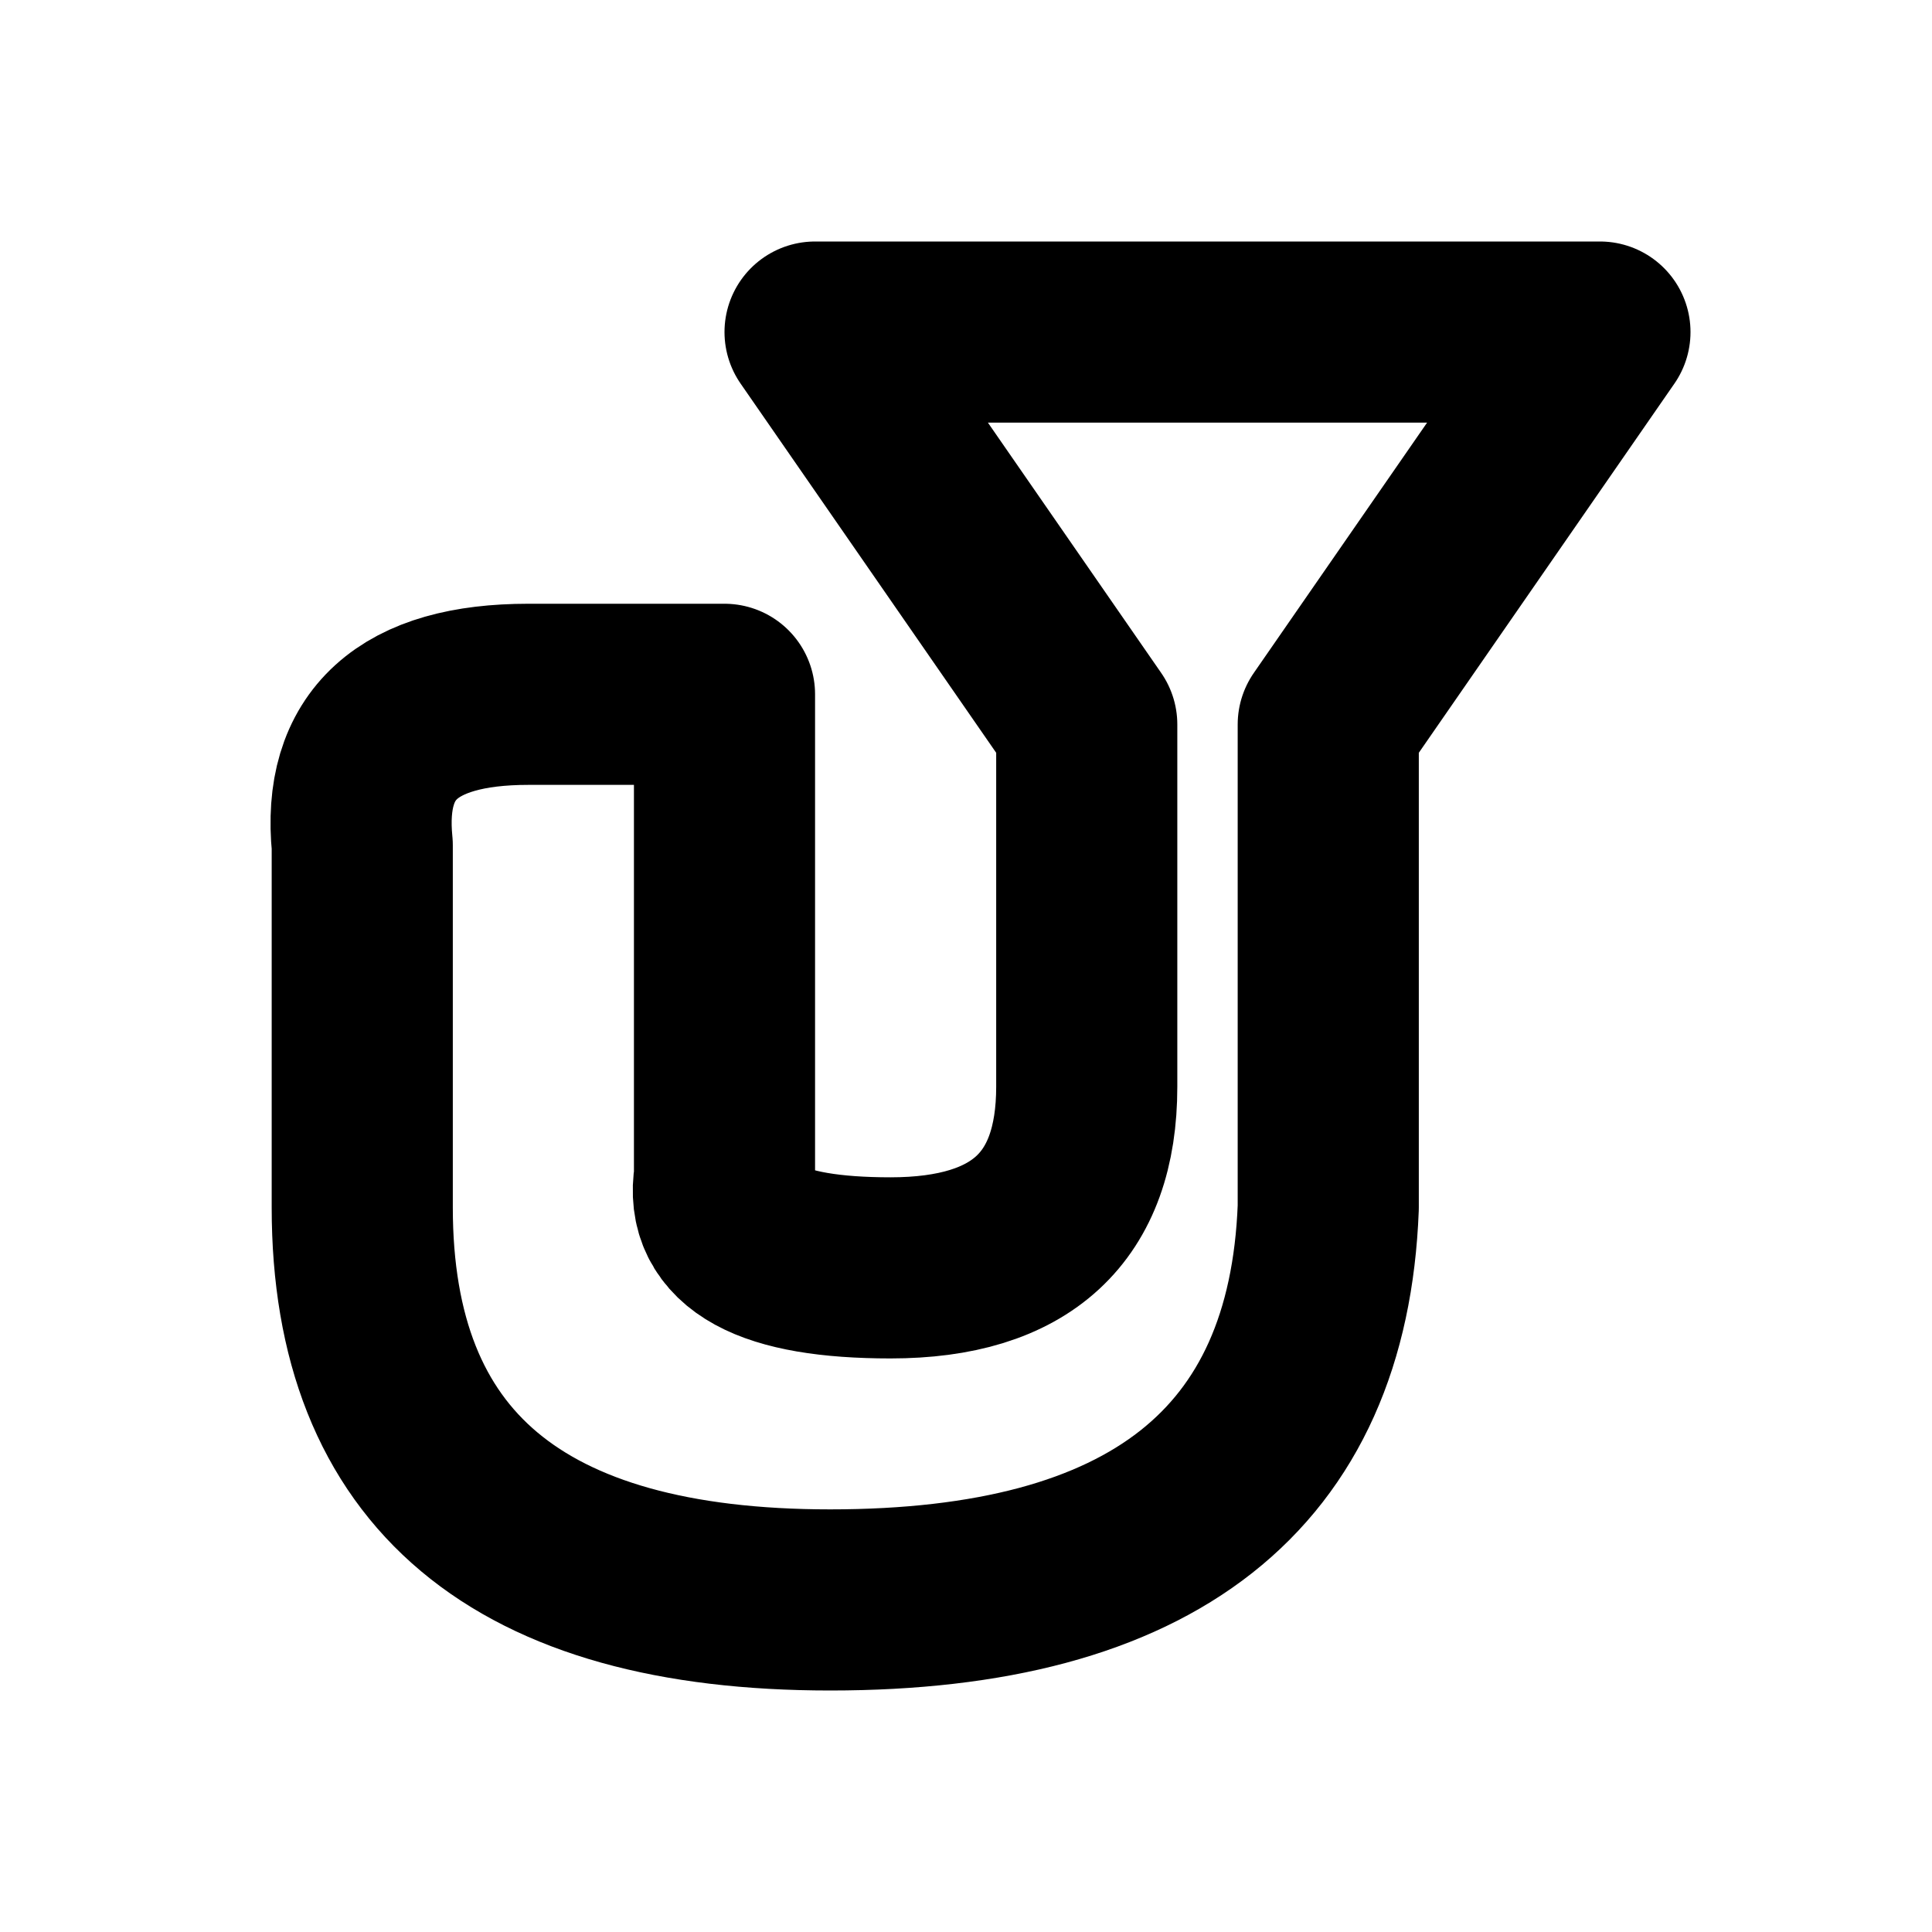
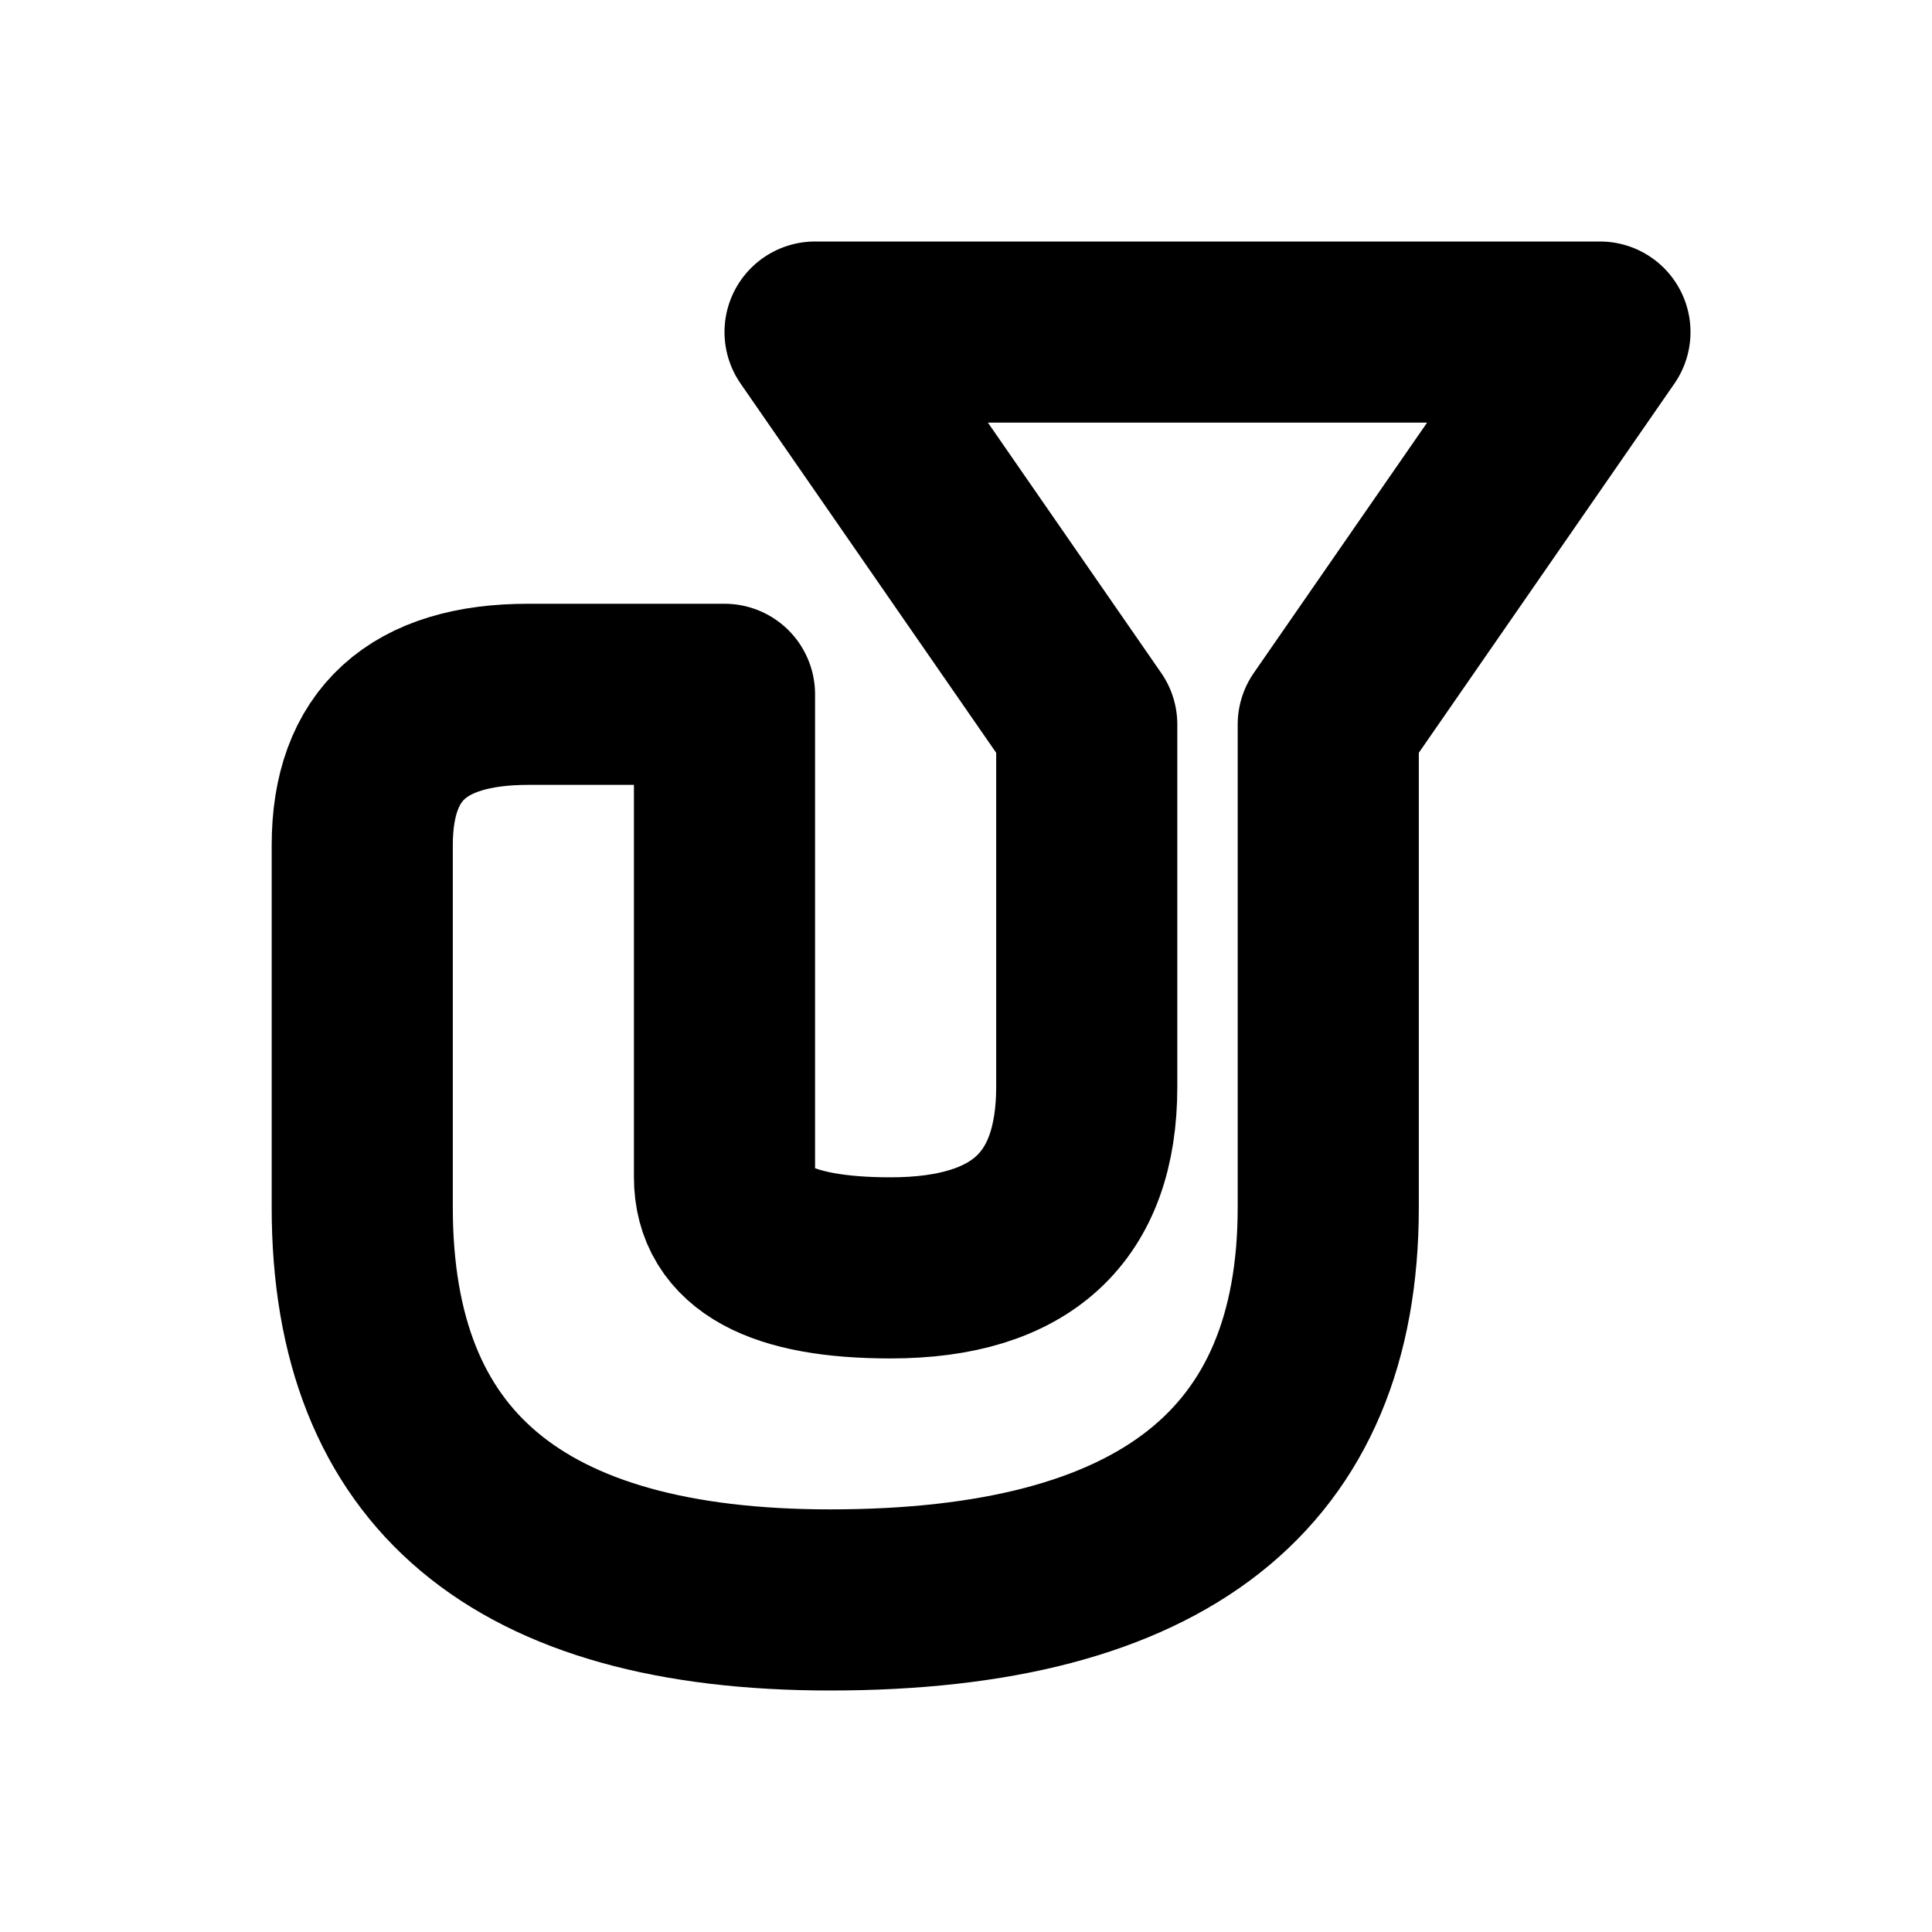
<svg xmlns="http://www.w3.org/2000/svg" width="16" height="16" viewBox="0 0 16 16" fill="none" stroke="currentColor" stroke-width="1.5" stroke-linecap="round" stroke-linejoin="round" aria-hidden="true" focusable="false">
-   <path d="M6.75 2.75H13.25L11 6V10Q10.875 13.25 6.875 13.25 3 13.25 3 10V7Q2.875 5.75 4.375 5.75H6V9.75Q5.875 10.5 7.375 10.5 9 10.5 9 9V6Z" />
+   <path d="M6.75 2.75H13.25L11 6V10Q11 13.25 6.875 13.25Q3 13.25 3 10V7Q3 5.75 4.375 5.75H6V9.75Q6 10.5 7.375 10.5Q9 10.5 9 9V6Z" />
</svg>
